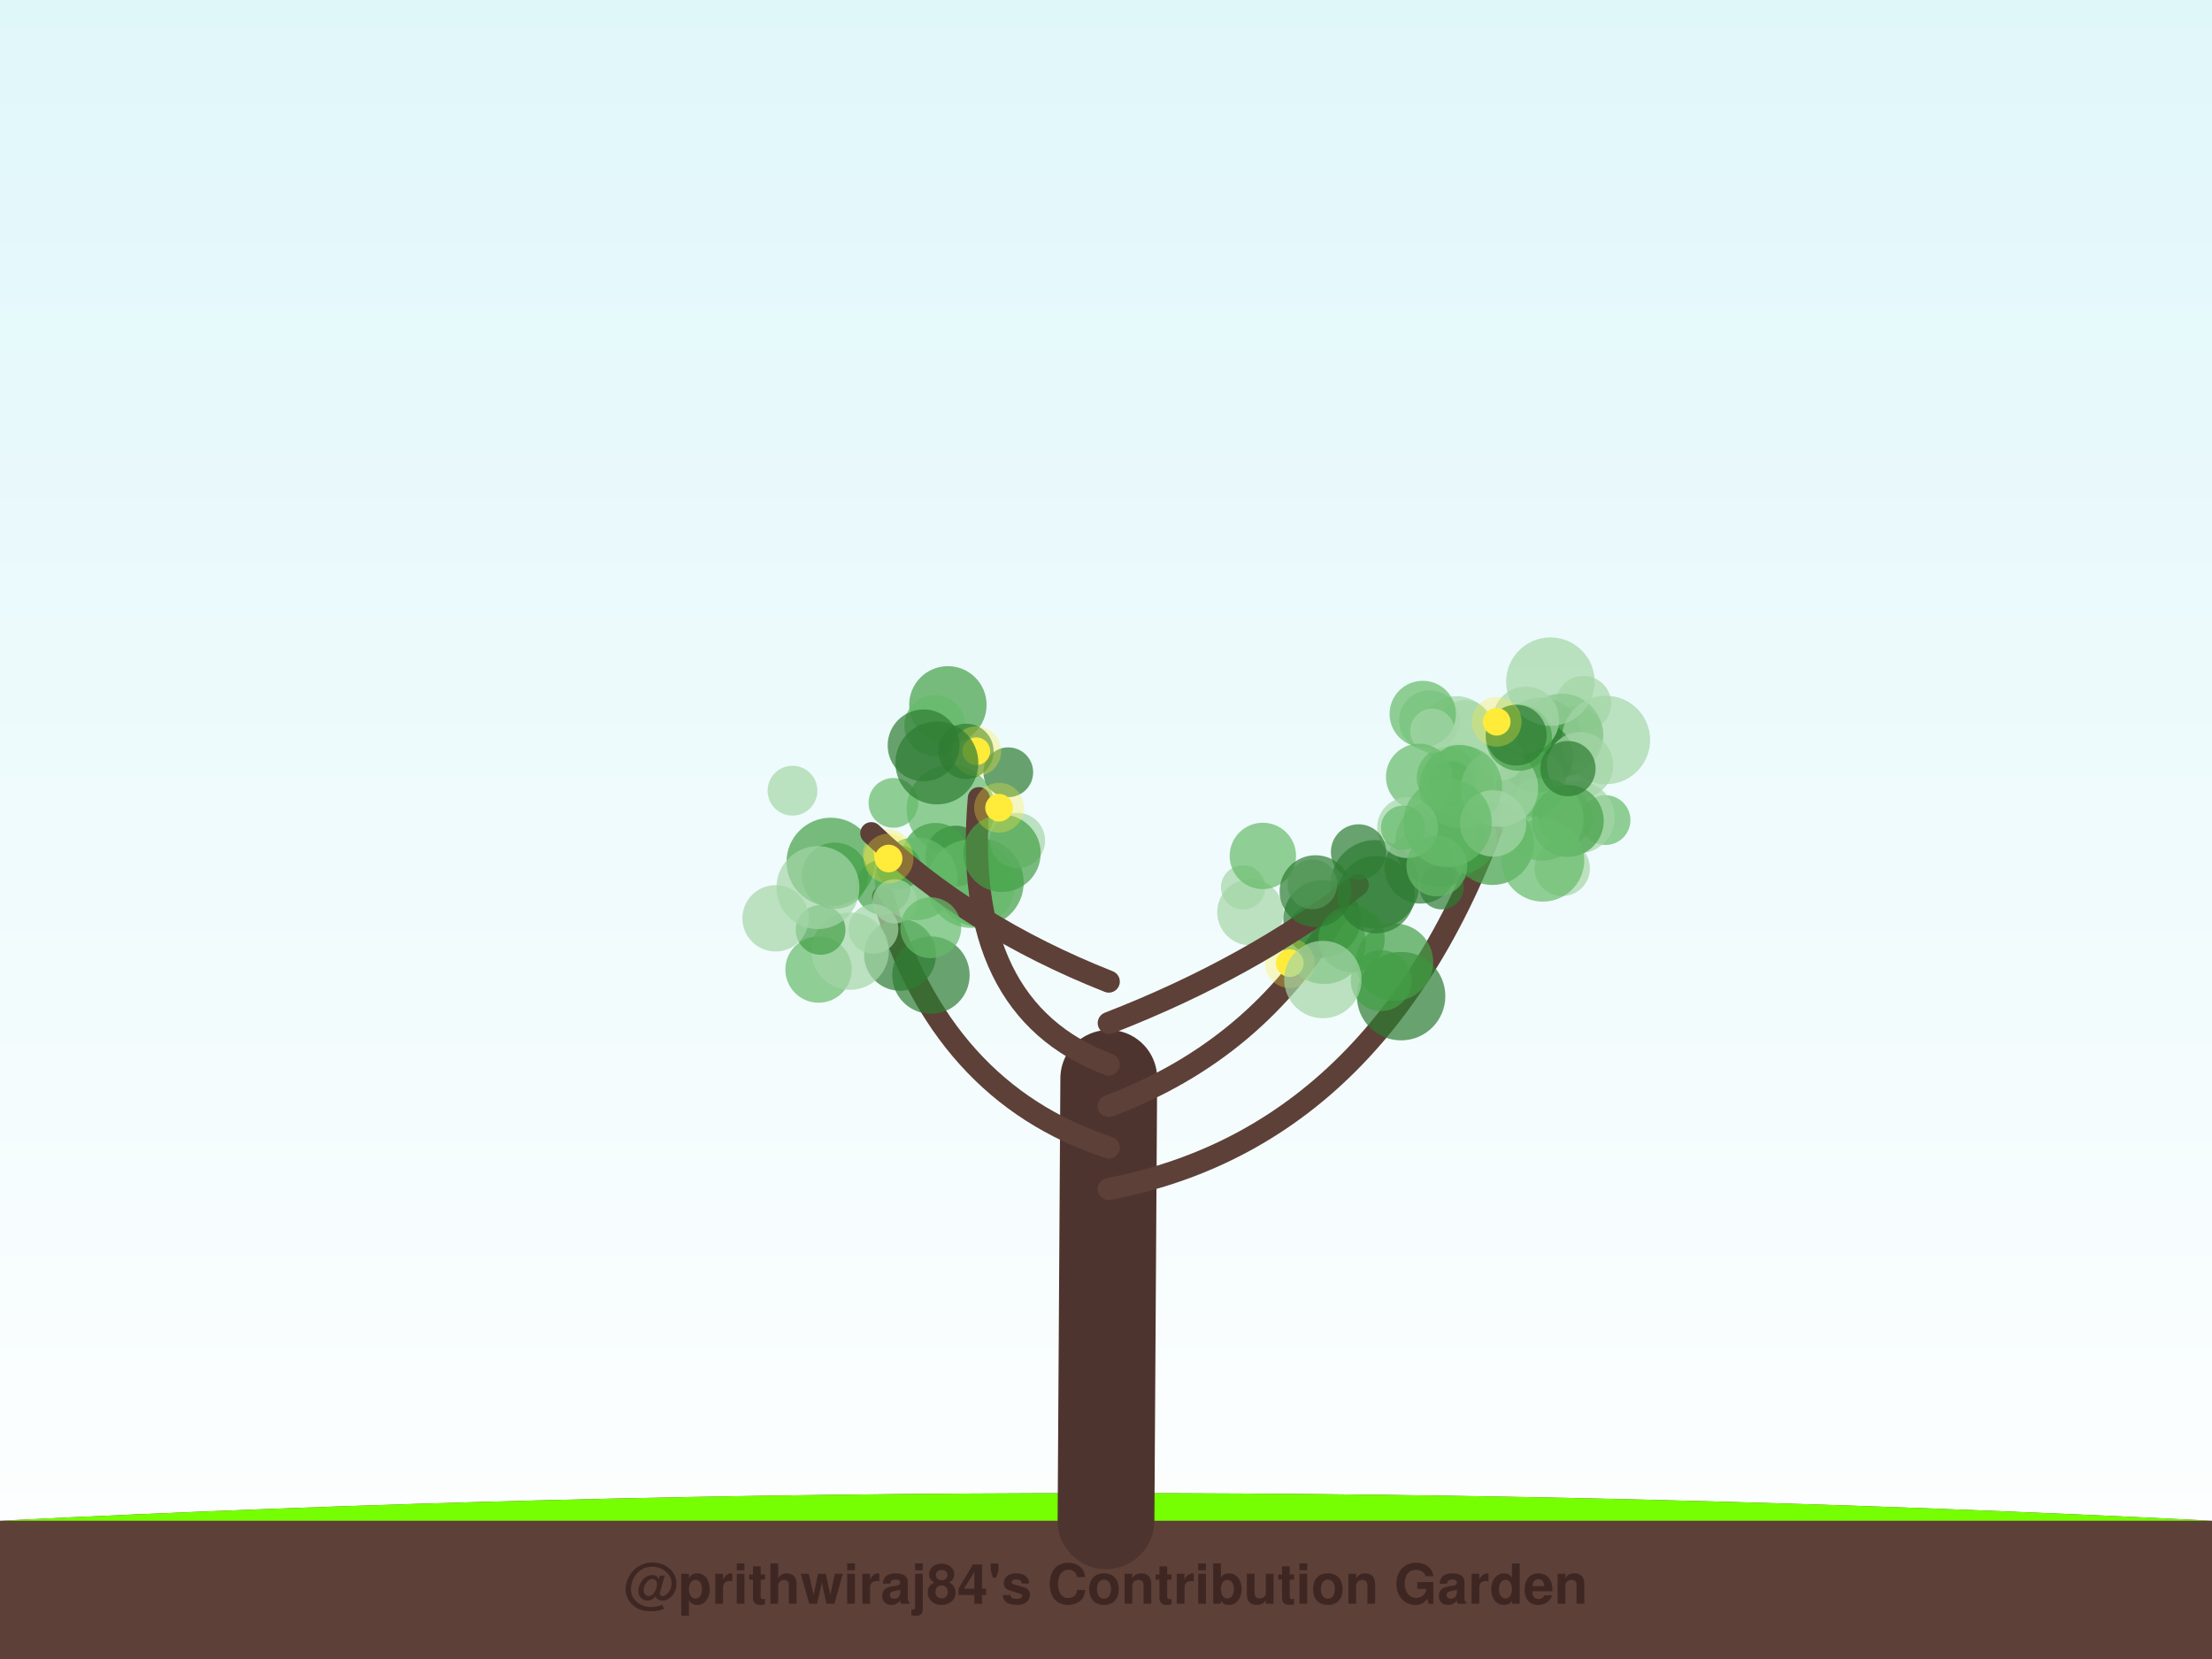
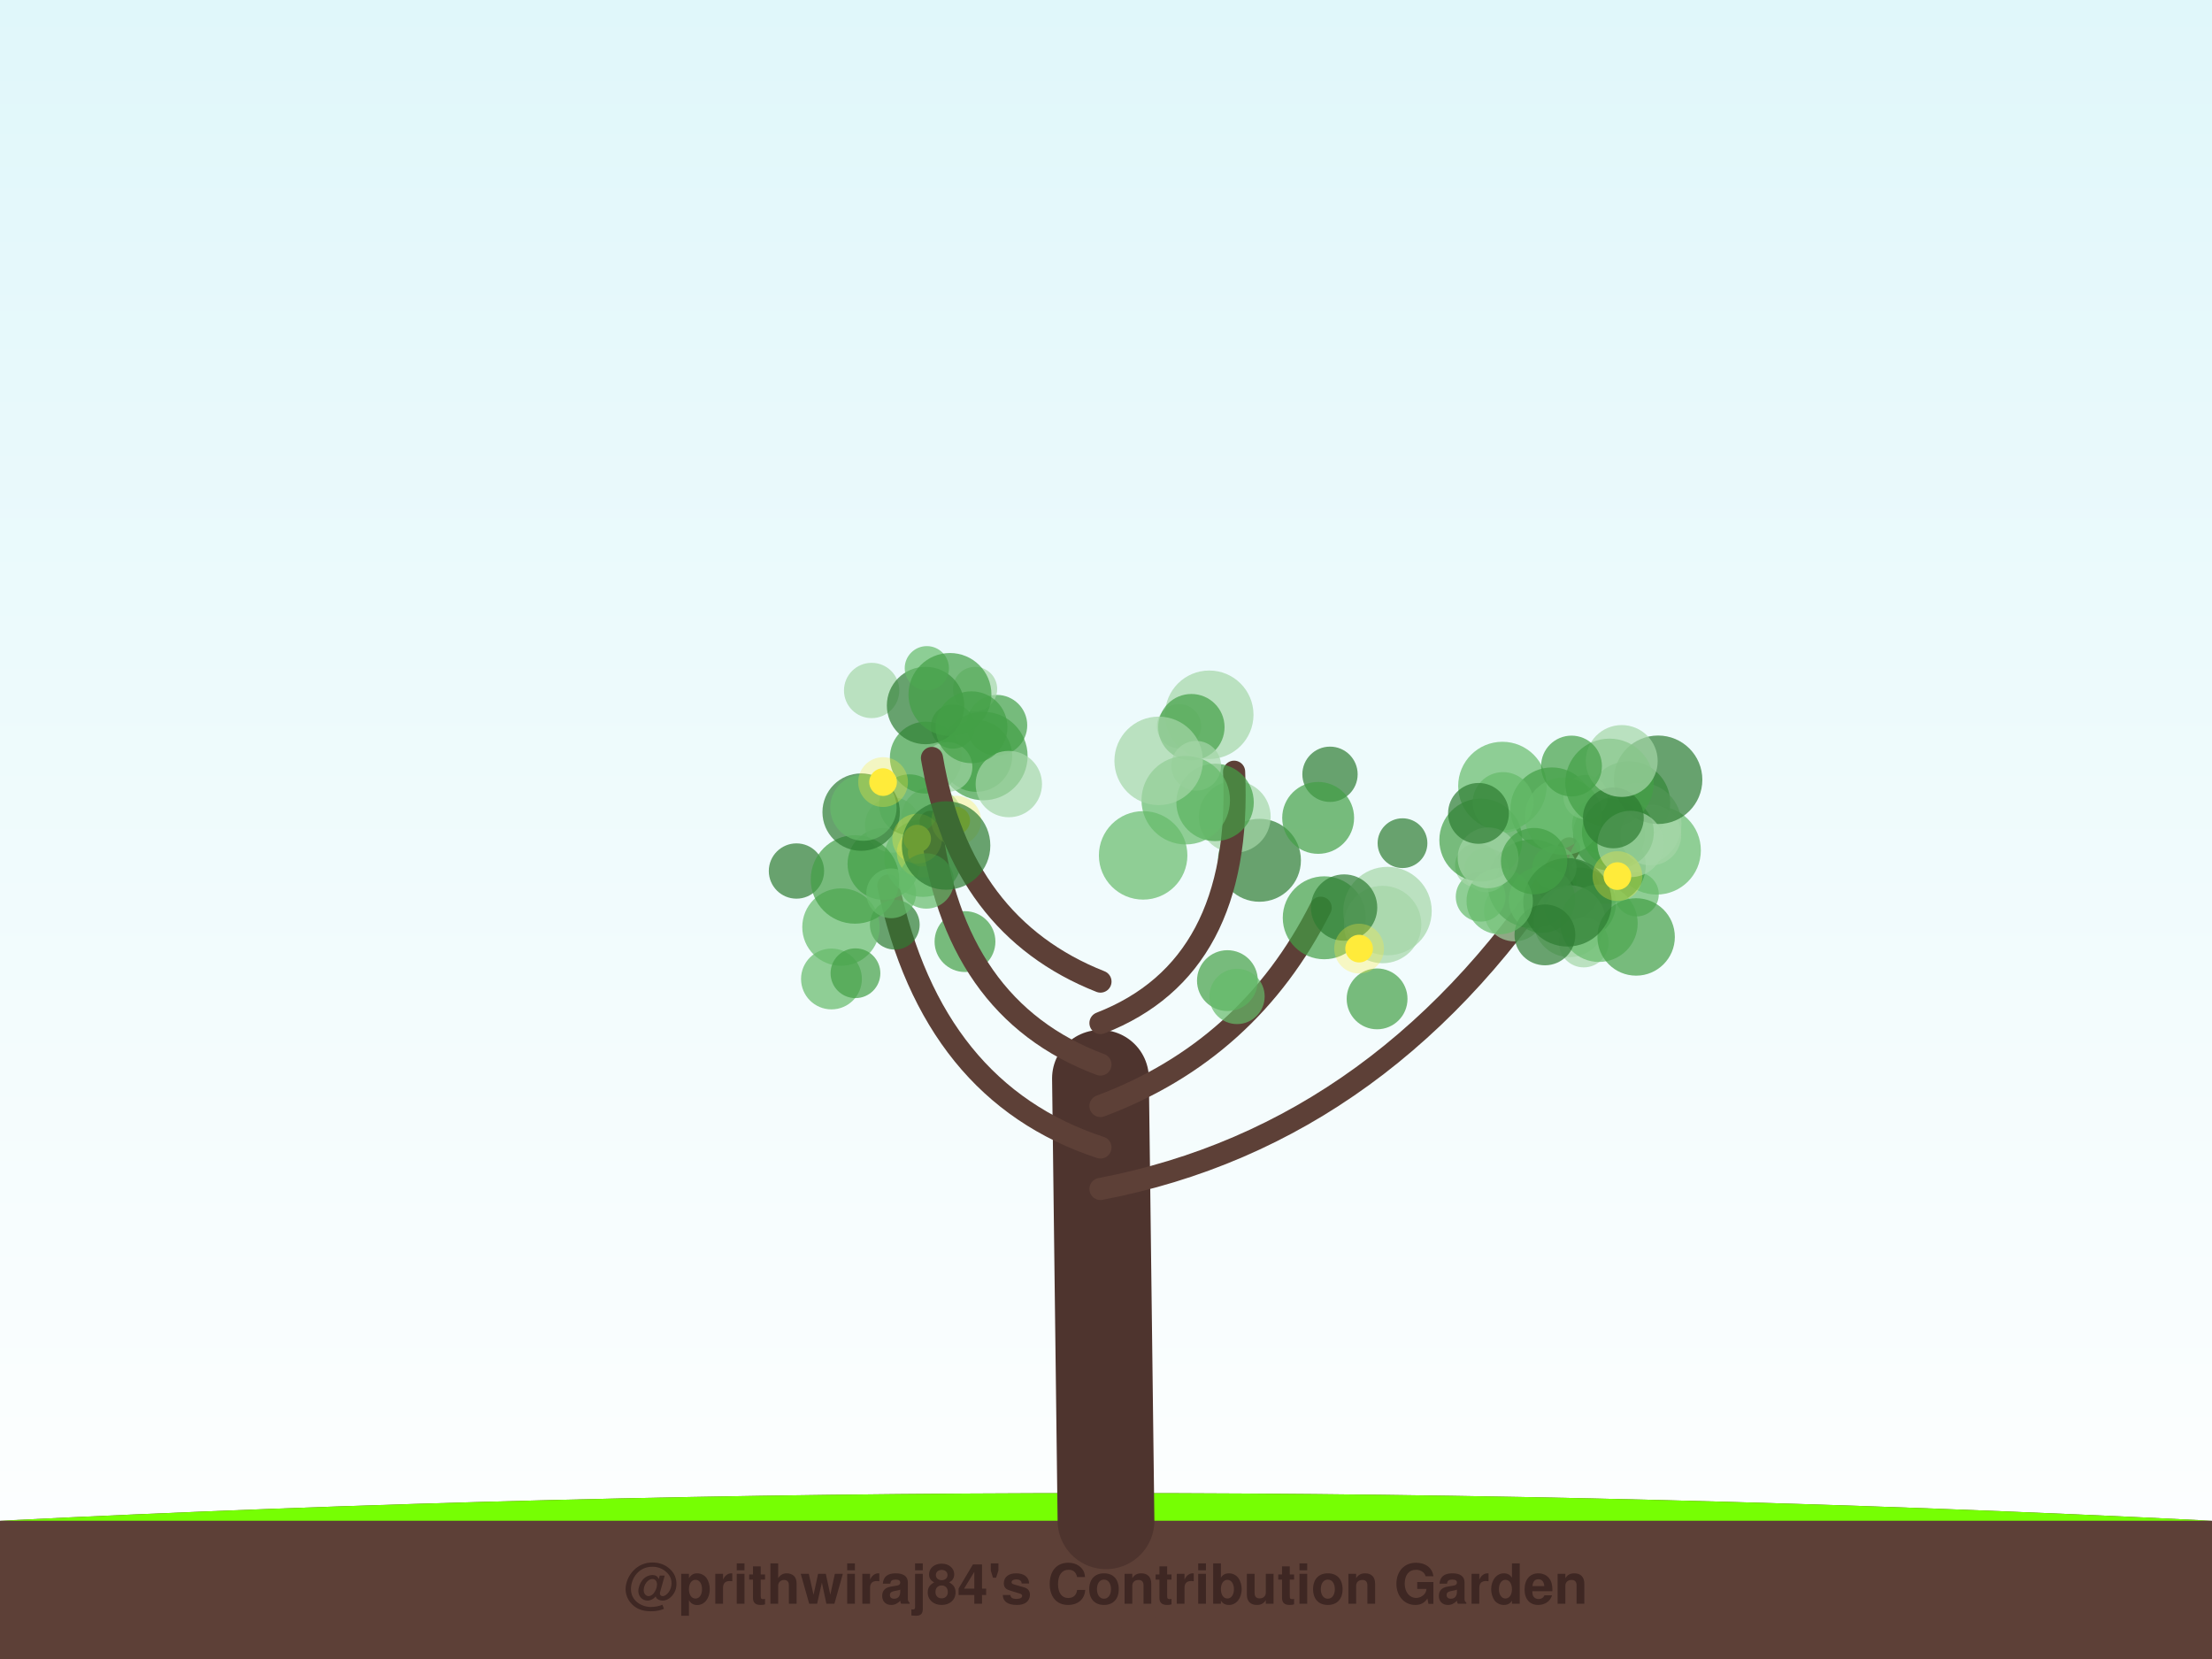
<svg xmlns="http://www.w3.org/2000/svg" width="800" height="600" viewBox="0 0 800 600">
  <defs>
    <linearGradient id="sky" x1="0%" y1="0%" x2="0%" y2="100%">
      <stop offset="0%" style="stop-color:#e0f7fa;stop-opacity:1" />
      <stop offset="100%" style="stop-color:#ffffff;stop-opacity:1" />
    </linearGradient>
    <filter id="glow" x="-20%" y="-20%" width="140%" height="140%">
      <feGaussianBlur stdDeviation="2" result="coloredBlur" />
      <feMerge>
        <feMergeNode in="coloredBlur" />
        <feMergeNode in="SourceGraphic" />
      </feMerge>
    </filter>
  </defs>
  <rect width="100%" height="100%" fill="url(#sky)" />
  <path d="M0,550 Q400,530 800,550 L800,600 L0,600 Z" stroke="#4e342e" stroke-width="0" fill="#5d4037" stroke-linecap="round" stroke-opacity="1.0" />
  <path d="M0,550 Q400,530 800,550" stroke="none" stroke-width="0" fill="#76ff03" stroke-linecap="round" stroke-opacity="0.1" />
-   <path d="M400,550 Q400.5,470.0 401,390" stroke="#4e342e" stroke-width="35" fill="none" stroke-linecap="round" stroke-opacity="1.0" />
-   <path d="M401,430 Q505.718,410 546.487,279.344" stroke="#5d4037" stroke-width="8" fill="none" stroke-linecap="round" stroke-opacity="1.0" />
-   <circle cx="566.144" cy="295.616" r="10" fill="#66bb6a" fill-opacity="0.7" />
-   <circle cx="572.704" cy="254.463" r="10" fill="#a5d6a7" fill-opacity="0.7" />
-   <circle cx="569.816" cy="265.43" r="10" fill="#66bb6a" fill-opacity="0.7" />
-   <circle cx="564.819" cy="265.886" r="15" fill="#43a047" fill-opacity="0.7" />
-   <circle cx="580.664" cy="296.603" r="9" fill="#66bb6a" fill-opacity="0.7" />
-   <circle cx="526.837" cy="264.796" r="13" fill="#a5d6a7" fill-opacity="0.7" />
-   <circle cx="545.392" cy="284.772" r="14" fill="#a5d6a7" fill-opacity="0.7" />
-   <circle cx="557.144" cy="267.263" r="15" fill="#43a047" fill-opacity="0.7" />
-   <circle cx="513.768" cy="313.8" r="13" fill="#2e7d32" fill-opacity="0.7" />
-   <circle cx="526.48" cy="276.576" r="8" fill="#a5d6a7" fill-opacity="0.7" />
-   <circle cx="520.553" cy="304.873" r="16" fill="#2e7d32" fill-opacity="0.7" />
-   <circle cx="539.77" cy="305.063" r="15" fill="#43a047" fill-opacity="0.7" />
-   <circle cx="580.783" cy="267.628" r="16" fill="#a5d6a7" fill-opacity="0.7" />
-   <circle cx="529.855" cy="263.154" r="10" fill="#a5d6a7" fill-opacity="0.7" />
-   <circle cx="517.01" cy="260.655" r="11" fill="#a5d6a7" fill-opacity="0.7" />
-   <circle cx="565.011" cy="314.074" r="10" fill="#a5d6a7" fill-opacity="0.7" />
-   <circle cx="555.928" cy="273.641" r="13" fill="#2e7d32" fill-opacity="0.7" />
-   <circle cx="570.937" cy="295.656" r="13" fill="#a5d6a7" fill-opacity="0.7" />
-   <circle cx="514.558" cy="258.218" r="12" fill="#66bb6a" fill-opacity="0.7" />
-   <circle cx="554.315" cy="283.349" r="12" fill="#66bb6a" fill-opacity="0.7" />
-   <circle cx="524.881" cy="283.79" r="9" fill="#43a047" fill-opacity="0.7" />
-   <circle cx="527.514" cy="282.402" r="13" fill="#66bb6a" fill-opacity="0.7" />
-   <circle cx="543.145" cy="274.237" r="8" fill="#a5d6a7" fill-opacity="0.7" />
-   <circle cx="571.458" cy="276.777" r="12" fill="#a5d6a7" fill-opacity="0.7" />
-   <circle cx="567.015" cy="296.893" r="13" fill="#43a047" fill-opacity="0.7" />
-   <circle cx="523.365" cy="281.249" r="11" fill="#66bb6a" fill-opacity="0.7" />
-   <circle cx="557.978" cy="311.086" r="15" fill="#66bb6a" fill-opacity="0.7" />
-   <circle cx="528.31" cy="302.959" r="13" fill="#43a047" fill-opacity="0.7" />
-   <circle cx="551.89" cy="260.319" r="12" fill="#a5d6a7" fill-opacity="0.7" />
-   <circle cx="524.791" cy="283.368" r="8" fill="#43a047" fill-opacity="0.7" />
-   <circle cx="557.741" cy="296.279" r="15" fill="#66bb6a" fill-opacity="0.7" />
-   <circle cx="542.308" cy="285.052" r="14" fill="#a5d6a7" fill-opacity="0.7" />
-   <circle cx="549.303" cy="266.77" r="12" fill="#43a047" fill-opacity="0.7" />
-   <circle cx="528.23" cy="284.532" r="15" fill="#66bb6a" fill-opacity="0.7" />
-   <circle cx="560.724" cy="246.529" r="16" fill="#a5d6a7" fill-opacity="0.7" />
-   <circle cx="567.07" cy="277.979" r="10" fill="#2e7d32" fill-opacity="0.7" />
-   <circle cx="518.026" cy="264.302" r="8" fill="#a5d6a7" fill-opacity="0.7" />
-   <circle cx="540.017" cy="297.801" r="12" fill="#a5d6a7" fill-opacity="0.7" />
-   <circle cx="548.376" cy="265.877" r="11" fill="#2e7d32" fill-opacity="0.7" />
-   <circle cx="513.243" cy="280.96" r="12" fill="#66bb6a" fill-opacity="0.7" />
-   <circle cx="541.306" cy="261.041" r="5" fill="#ffeb3b" fill-opacity="1.0" />
-   <circle cx="541.306" cy="261.041" r="9" fill="#ffeb3b" fill-opacity="0.3" />
-   <path d="M401,415 Q340.014,395 319.385,324.357" stroke="#5d4037" stroke-width="8" fill="none" stroke-linecap="round" stroke-opacity="1.0" />
-   <circle cx="343.895" cy="292.603" r="16" fill="#66bb6a" fill-opacity="0.7" />
-   <circle cx="300.455" cy="311.738" r="16" fill="#43a047" fill-opacity="0.7" />
-   <circle cx="325.506" cy="345.32" r="13" fill="#2e7d32" fill-opacity="0.7" />
-   <circle cx="354.233" cy="319.19" r="16" fill="#43a047" fill-opacity="0.7" />
-   <circle cx="345.644" cy="309.621" r="11" fill="#2e7d32" fill-opacity="0.7" />
-   <circle cx="296.037" cy="350.649" r="12" fill="#66bb6a" fill-opacity="0.7" />
-   <circle cx="307.469" cy="343.99" r="14" fill="#a5d6a7" fill-opacity="0.7" />
-   <circle cx="338.282" cy="309.613" r="12" fill="#43a047" fill-opacity="0.7" />
-   <circle cx="336.689" cy="352.664" r="14" fill="#2e7d32" fill-opacity="0.7" />
-   <circle cx="351.168" cy="319.6" r="16" fill="#66bb6a" fill-opacity="0.7" />
-   <circle cx="321.082" cy="308.885" r="5" fill="#ffeb3b" fill-opacity="1.0" />
-   <circle cx="321.082" cy="308.885" r="9" fill="#ffeb3b" fill-opacity="0.3" />
-   <path d="M401,400 Q454.592,380 483.107,331.104" stroke="#5d4037" stroke-width="8" fill="none" stroke-linecap="round" stroke-opacity="1.0" />
-   <circle cx="497.276" cy="319.839" r="16" fill="#2e7d32" fill-opacity="0.7" />
-   <circle cx="478.917" cy="340.889" r="15" fill="#43a047" fill-opacity="0.7" />
-   <circle cx="509.067" cy="299.339" r="11" fill="#a5d6a7" fill-opacity="0.7" />
-   <circle cx="506.728" cy="360.264" r="16" fill="#2e7d32" fill-opacity="0.7" />
-   <circle cx="449.578" cy="320.952" r="8" fill="#a5d6a7" fill-opacity="0.7" />
-   <circle cx="452.222" cy="329.908" r="12" fill="#a5d6a7" fill-opacity="0.7" />
-   <circle cx="504.343" cy="347.972" r="14" fill="#43a047" fill-opacity="0.7" />
-   <circle cx="456.724" cy="309.554" r="12" fill="#66bb6a" fill-opacity="0.7" />
-   <circle cx="478.142" cy="332.367" r="14" fill="#2e7d32" fill-opacity="0.7" />
-   <circle cx="499.518" cy="354.66" r="11" fill="#43a047" fill-opacity="0.7" />
-   <circle cx="466.477" cy="348.337" r="5" fill="#ffeb3b" fill-opacity="1.0" />
-   <circle cx="466.477" cy="348.337" r="9" fill="#ffeb3b" fill-opacity="0.3" />
-   <path d="M401,385 Q347.408,365 354.014,288.664" stroke="#5d4037" stroke-width="8" fill="none" stroke-linecap="round" stroke-opacity="1.0" />
-   <circle cx="331.317" cy="317.817" r="15" fill="#66bb6a" fill-opacity="0.7" />
-   <circle cx="367.965" cy="303.984" r="10" fill="#a5d6a7" fill-opacity="0.7" />
-   <circle cx="342.815" cy="254.925" r="14" fill="#43a047" fill-opacity="0.7" />
-   <circle cx="362.378" cy="308.603" r="14" fill="#43a047" fill-opacity="0.7" />
-   <circle cx="319.333" cy="320.917" r="10" fill="#43a047" fill-opacity="0.7" />
-   <circle cx="338.042" cy="262.377" r="11" fill="#66bb6a" fill-opacity="0.7" />
-   <circle cx="325.206" cy="313.738" r="8" fill="#43a047" fill-opacity="0.7" />
-   <circle cx="323.121" cy="290.375" r="9" fill="#66bb6a" fill-opacity="0.7" />
-   <circle cx="349.359" cy="271.73" r="10" fill="#2e7d32" fill-opacity="0.7" />
-   <circle cx="364.658" cy="279.297" r="9" fill="#2e7d32" fill-opacity="0.7" />
-   <circle cx="353.109" cy="271.685" r="5" fill="#ffeb3b" fill-opacity="1.0" />
-   <circle cx="353.109" cy="271.685" r="9" fill="#ffeb3b" fill-opacity="0.3" />
-   <circle cx="361.325" cy="292.12" r="5" fill="#ffeb3b" fill-opacity="1.0" />
-   <circle cx="361.325" cy="292.12" r="9" fill="#ffeb3b" fill-opacity="0.3" />
-   <path d="M401,370 Q452.479,350 491.049,320.085" stroke="#5d4037" stroke-width="8" fill="none" stroke-linecap="round" stroke-opacity="1.0" />
-   <circle cx="488.815" cy="339.658" r="12" fill="#43a047" fill-opacity="0.7" />
-   <circle cx="507.457" cy="299.355" r="8" fill="#66bb6a" fill-opacity="0.7" />
-   <circle cx="474.626" cy="319.815" r="9" fill="#a5d6a7" fill-opacity="0.7" />
-   <circle cx="475.794" cy="322.305" r="13" fill="#2e7d32" fill-opacity="0.7" />
-   <circle cx="491.339" cy="308.114" r="10" fill="#2e7d32" fill-opacity="0.7" />
-   <circle cx="497.663" cy="323.549" r="14" fill="#2e7d32" fill-opacity="0.7" />
-   <circle cx="521.391" cy="320.9" r="8" fill="#2e7d32" fill-opacity="0.7" />
-   <circle cx="519.645" cy="313.192" r="11" fill="#66bb6a" fill-opacity="0.7" />
-   <circle cx="478.436" cy="354.261" r="14" fill="#a5d6a7" fill-opacity="0.7" />
-   <circle cx="523.536" cy="297.589" r="16" fill="#66bb6a" fill-opacity="0.7" />
-   <path d="M401,355 Q350.366,335 315.12,301.336" stroke="#5d4037" stroke-width="8" fill="none" stroke-linecap="round" stroke-opacity="1.0" />
-   <circle cx="323.606" cy="325.989" r="8" fill="#a5d6a7" fill-opacity="0.7" />
-   <circle cx="334.033" cy="269.571" r="13" fill="#2e7d32" fill-opacity="0.7" />
-   <circle cx="336.627" cy="335.533" r="11" fill="#66bb6a" fill-opacity="0.7" />
-   <circle cx="301.947" cy="316.724" r="12" fill="#43a047" fill-opacity="0.7" />
-   <circle cx="315.916" cy="335.952" r="9" fill="#a5d6a7" fill-opacity="0.7" />
-   <circle cx="286.616" cy="285.96" r="9" fill="#a5d6a7" fill-opacity="0.7" />
-   <circle cx="338.835" cy="275.935" r="15" fill="#2e7d32" fill-opacity="0.7" />
-   <circle cx="296.777" cy="336.309" r="9" fill="#43a047" fill-opacity="0.7" />
-   <circle cx="280.504" cy="332.117" r="12" fill="#a5d6a7" fill-opacity="0.7" />
-   <circle cx="295.822" cy="321.022" r="15" fill="#a5d6a7" fill-opacity="0.7" />
-   <circle cx="321.375" cy="310.494" r="5" fill="#ffeb3b" fill-opacity="1.0" />
-   <circle cx="321.375" cy="310.494" r="9" fill="#ffeb3b" fill-opacity="0.3" />
+   <path d="M400,550 Q399.0,470.0 398,390" stroke="#4e342e" stroke-width="35" fill="none" stroke-linecap="round" stroke-opacity="1.0" />
+   <path d="M398,430 Q502.775,410 567.53,306.829" stroke="#5d4037" stroke-width="8" fill="none" stroke-linecap="round" stroke-opacity="1.0" />
+   <circle cx="567.505" cy="321.75" r="11" fill="#2e7d32" fill-opacity="0.7" />
+   <circle cx="547.721" cy="329.461" r="11" fill="#a5d6a7" fill-opacity="0.7" />
+   <circle cx="554.017" cy="319.595" r="16" fill="#2e7d32" fill-opacity="0.7" />
+   <circle cx="571.417" cy="326.786" r="13" fill="#2e7d32" fill-opacity="0.7" />
+   <circle cx="589.046" cy="290.302" r="15" fill="#43a047" fill-opacity="0.7" />
+   <circle cx="543.367" cy="284.271" r="16" fill="#66bb6a" fill-opacity="0.7" />
+   <circle cx="535.497" cy="324.317" r="9" fill="#66bb6a" fill-opacity="0.7" />
+   <circle cx="599.136" cy="307.536" r="16" fill="#66bb6a" fill-opacity="0.7" />
+   <circle cx="561.266" cy="292.554" r="15" fill="#43a047" fill-opacity="0.7" />
+   <circle cx="534.245" cy="312.975" r="8" fill="#a5d6a7" fill-opacity="0.7" />
+   <circle cx="591.924" cy="323.433" r="8" fill="#66bb6a" fill-opacity="0.7" />
+   <circle cx="593.122" cy="298.034" r="15" fill="#a5d6a7" fill-opacity="0.7" />
+   <circle cx="581.913" cy="301.795" r="13" fill="#2e7d32" fill-opacity="0.7" />
+   <circle cx="578.53" cy="298.509" r="10" fill="#43a047" fill-opacity="0.7" />
+   <circle cx="573.45" cy="288.277" r="8" fill="#a5d6a7" fill-opacity="0.7" />
+   <circle cx="572.785" cy="340.873" r="9" fill="#a5d6a7" fill-opacity="0.7" />
+   <circle cx="581.216" cy="312.952" r="14" fill="#43a047" fill-opacity="0.7" />
+   <circle cx="597.048" cy="301.988" r="11" fill="#a5d6a7" fill-opacity="0.7" />
+   <circle cx="567.627" cy="333.165" r="13" fill="#a5d6a7" fill-opacity="0.7" />
+   <circle cx="565.466" cy="295.223" r="14" fill="#66bb6a" fill-opacity="0.7" />
+   <circle cx="557.681" cy="325.398" r="12" fill="#66bb6a" fill-opacity="0.7" />
+   <circle cx="578.292" cy="333.908" r="14" fill="#66bb6a" fill-opacity="0.7" />
+   <circle cx="537.553" cy="314.652" r="8" fill="#a5d6a7" fill-opacity="0.7" />
+   <circle cx="585.133" cy="300.99" r="13" fill="#43a047" fill-opacity="0.7" />
+   <circle cx="599.676" cy="282.013" r="16" fill="#2e7d32" fill-opacity="0.7" />
+   <circle cx="582.102" cy="283.137" r="16" fill="#43a047" fill-opacity="0.7" />
+   <circle cx="535.56" cy="303.833" r="15" fill="#43a047" fill-opacity="0.7" />
+   <circle cx="543.602" cy="290.244" r="11" fill="#66bb6a" fill-opacity="0.7" />
+   <circle cx="589.745" cy="305.236" r="12" fill="#a5d6a7" fill-opacity="0.7" />
+   <circle cx="591.733" cy="338.861" r="14" fill="#43a047" fill-opacity="0.7" />
+   <circle cx="558.744" cy="338.117" r="11" fill="#2e7d32" fill-opacity="0.7" />
+   <circle cx="583.486" cy="295.799" r="11" fill="#2e7d32" fill-opacity="0.7" />
+   <circle cx="586.522" cy="275.231" r="13" fill="#a5d6a7" fill-opacity="0.7" />
+   <circle cx="562.168" cy="313.763" r="8" fill="#66bb6a" fill-opacity="0.7" />
+   <circle cx="566.909" cy="326.332" r="16" fill="#2e7d32" fill-opacity="0.7" />
+   <circle cx="542.39" cy="325.896" r="12" fill="#66bb6a" fill-opacity="0.7" />
+   <circle cx="538.188" cy="310.246" r="11" fill="#a5d6a7" fill-opacity="0.7" />
+   <circle cx="568.358" cy="277.051" r="11" fill="#43a047" fill-opacity="0.7" />
+   <circle cx="554.839" cy="311.438" r="12" fill="#43a047" fill-opacity="0.7" />
+   <circle cx="534.713" cy="294.171" r="11" fill="#2e7d32" fill-opacity="0.7" />
+   <circle cx="584.954" cy="316.853" r="5" fill="#ffeb3b" fill-opacity="1.0" />
+   <circle cx="584.954" cy="316.853" r="9" fill="#ffeb3b" fill-opacity="0.3" />
+   <path d="M398,415 Q337.045,395 321.279,320.258" stroke="#5d4037" stroke-width="8" fill="none" stroke-linecap="round" stroke-opacity="1.0" />
+   <circle cx="323.61" cy="334.434" r="9" fill="#2e7d32" fill-opacity="0.7" />
+   <circle cx="300.712" cy="354.057" r="11" fill="#66bb6a" fill-opacity="0.7" />
+   <circle cx="349.001" cy="340.544" r="11" fill="#43a047" fill-opacity="0.7" />
+   <circle cx="304.151" cy="335.289" r="14" fill="#66bb6a" fill-opacity="0.7" />
+   <circle cx="319.533" cy="312.445" r="13" fill="#43a047" fill-opacity="0.7" />
+   <circle cx="322.818" cy="298.368" r="10" fill="#a5d6a7" fill-opacity="0.7" />
+   <circle cx="288.05" cy="315.017" r="10" fill="#2e7d32" fill-opacity="0.7" />
+   <circle cx="337.024" cy="295.731" r="11" fill="#a5d6a7" fill-opacity="0.7" />
+   <circle cx="333.806" cy="310.371" r="14" fill="#66bb6a" fill-opacity="0.7" />
+   <circle cx="309.391" cy="351.988" r="9" fill="#43a047" fill-opacity="0.7" />
+   <circle cx="333.344" cy="308.392" r="5" fill="#ffeb3b" fill-opacity="1.0" />
+   <circle cx="333.344" cy="308.392" r="9" fill="#ffeb3b" fill-opacity="0.3" />
+   <path d="M398,400 Q451.581,380 477.638,328.294" stroke="#5d4037" stroke-width="8" fill="none" stroke-linecap="round" stroke-opacity="1.0" />
+   <circle cx="455.498" cy="311.133" r="15" fill="#2e7d32" fill-opacity="0.7" />
+   <circle cx="498.042" cy="361.259" r="11" fill="#43a047" fill-opacity="0.7" />
+   <circle cx="443.912" cy="354.652" r="11" fill="#43a047" fill-opacity="0.7" />
+   <circle cx="478.932" cy="331.929" r="15" fill="#43a047" fill-opacity="0.7" />
+   <circle cx="501.804" cy="329.5" r="16" fill="#a5d6a7" fill-opacity="0.7" />
+   <circle cx="500.048" cy="334.367" r="14" fill="#a5d6a7" fill-opacity="0.7" />
+   <circle cx="446.555" cy="295.409" r="13" fill="#a5d6a7" fill-opacity="0.7" />
+   <circle cx="447.385" cy="360.376" r="10" fill="#66bb6a" fill-opacity="0.7" />
+   <circle cx="486.104" cy="328.227" r="12" fill="#2e7d32" fill-opacity="0.7" />
+   <circle cx="507.234" cy="304.946" r="9" fill="#2e7d32" fill-opacity="0.7" />
+   <circle cx="491.54" cy="343.076" r="5" fill="#ffeb3b" fill-opacity="1.0" />
+   <circle cx="491.54" cy="343.076" r="9" fill="#ffeb3b" fill-opacity="0.3" />
+   <path d="M398,385 Q344.419,365 336.534,297.217" stroke="#5d4037" stroke-width="8" fill="none" stroke-linecap="round" stroke-opacity="1.0" />
+   <circle cx="335.005" cy="318.631" r="10" fill="#66bb6a" fill-opacity="0.7" />
+   <circle cx="334.839" cy="274.01" r="13" fill="#43a047" fill-opacity="0.7" />
+   <circle cx="355.649" cy="273.434" r="16" fill="#43a047" fill-opacity="0.7" />
+   <circle cx="353.077" cy="273.385" r="13" fill="#43a047" fill-opacity="0.7" />
+   <circle cx="360.512" cy="262.32" r="11" fill="#43a047" fill-opacity="0.7" />
+   <circle cx="309.208" cy="318.063" r="16" fill="#43a047" fill-opacity="0.7" />
+   <circle cx="322.316" cy="323.088" r="9" fill="#66bb6a" fill-opacity="0.7" />
+   <circle cx="328.915" cy="291.05" r="11" fill="#43a047" fill-opacity="0.7" />
+   <circle cx="342.677" cy="277.38" r="9" fill="#a5d6a7" fill-opacity="0.7" />
+   <circle cx="311.448" cy="293.714" r="14" fill="#2e7d32" fill-opacity="0.7" />
+   <circle cx="345.822" cy="296.801" r="5" fill="#ffeb3b" fill-opacity="1.0" />
+   <circle cx="345.822" cy="296.801" r="9" fill="#ffeb3b" fill-opacity="0.3" />
+   <circle cx="331.707" cy="303.303" r="5" fill="#ffeb3b" fill-opacity="1.0" />
+   <circle cx="331.707" cy="303.303" r="9" fill="#ffeb3b" fill-opacity="0.3" />
+   <path d="M398,370 Q449.475,350 446.332,279.101" stroke="#5d4037" stroke-width="8" fill="none" stroke-linecap="round" stroke-opacity="1.0" />
+   <circle cx="481.014" cy="280.028" r="10" fill="#2e7d32" fill-opacity="0.7" />
+   <circle cx="476.729" cy="295.803" r="13" fill="#43a047" fill-opacity="0.7" />
+   <circle cx="413.431" cy="309.36" r="16" fill="#66bb6a" fill-opacity="0.7" />
+   <circle cx="437.344" cy="258.501" r="16" fill="#a5d6a7" fill-opacity="0.7" />
+   <circle cx="426.429" cy="262.652" r="8" fill="#a5d6a7" fill-opacity="0.7" />
+   <circle cx="430.878" cy="262.986" r="12" fill="#43a047" fill-opacity="0.7" />
+   <circle cx="439.448" cy="290.199" r="14" fill="#43a047" fill-opacity="0.7" />
+   <circle cx="432.611" cy="276.957" r="9" fill="#a5d6a7" fill-opacity="0.7" />
+   <circle cx="428.841" cy="289.406" r="16" fill="#66bb6a" fill-opacity="0.7" />
+   <circle cx="419.044" cy="275.175" r="16" fill="#a5d6a7" fill-opacity="0.7" />
+   <path d="M398,355 Q347.368,335 337.058,274.127" stroke="#5d4037" stroke-width="8" fill="none" stroke-linecap="round" stroke-opacity="1.0" />
+   <circle cx="315.24" cy="249.719" r="10" fill="#a5d6a7" fill-opacity="0.7" />
+   <circle cx="342.165" cy="305.783" r="16" fill="#2e7d32" fill-opacity="0.7" />
+   <circle cx="352.647" cy="249.179" r="8" fill="#a5d6a7" fill-opacity="0.7" />
+   <circle cx="364.852" cy="283.569" r="12" fill="#a5d6a7" fill-opacity="0.7" />
+   <circle cx="344.668" cy="262.766" r="8" fill="#43a047" fill-opacity="0.7" />
+   <circle cx="334.739" cy="255.16" r="14" fill="#2e7d32" fill-opacity="0.7" />
+   <circle cx="312.266" cy="292.091" r="12" fill="#66bb6a" fill-opacity="0.7" />
+   <circle cx="335.202" cy="241.674" r="8" fill="#66bb6a" fill-opacity="0.7" />
+   <circle cx="351.357" cy="263.024" r="13" fill="#43a047" fill-opacity="0.7" />
+   <circle cx="343.568" cy="251.17" r="15" fill="#43a047" fill-opacity="0.7" />
+   <circle cx="319.376" cy="282.852" r="5" fill="#ffeb3b" fill-opacity="1.0" />
+   <circle cx="319.376" cy="282.852" r="9" fill="#ffeb3b" fill-opacity="0.3" />
  <text x="400" y="580" font-family="Segoe UI, Helvetica, Arial, sans-serif" font-size="20" fill="#3e2723" text-anchor="middle" font-weight="bold">@prithwiraj84's Contribution Garden</text>
  <text x="400" y="595" font-family="Segoe UI, Helvetica, Arial, sans-serif" font-size="14" fill="#5d4037" text-anchor="middle" font-weight="bold">Grown over 5 years</text>
</svg>
